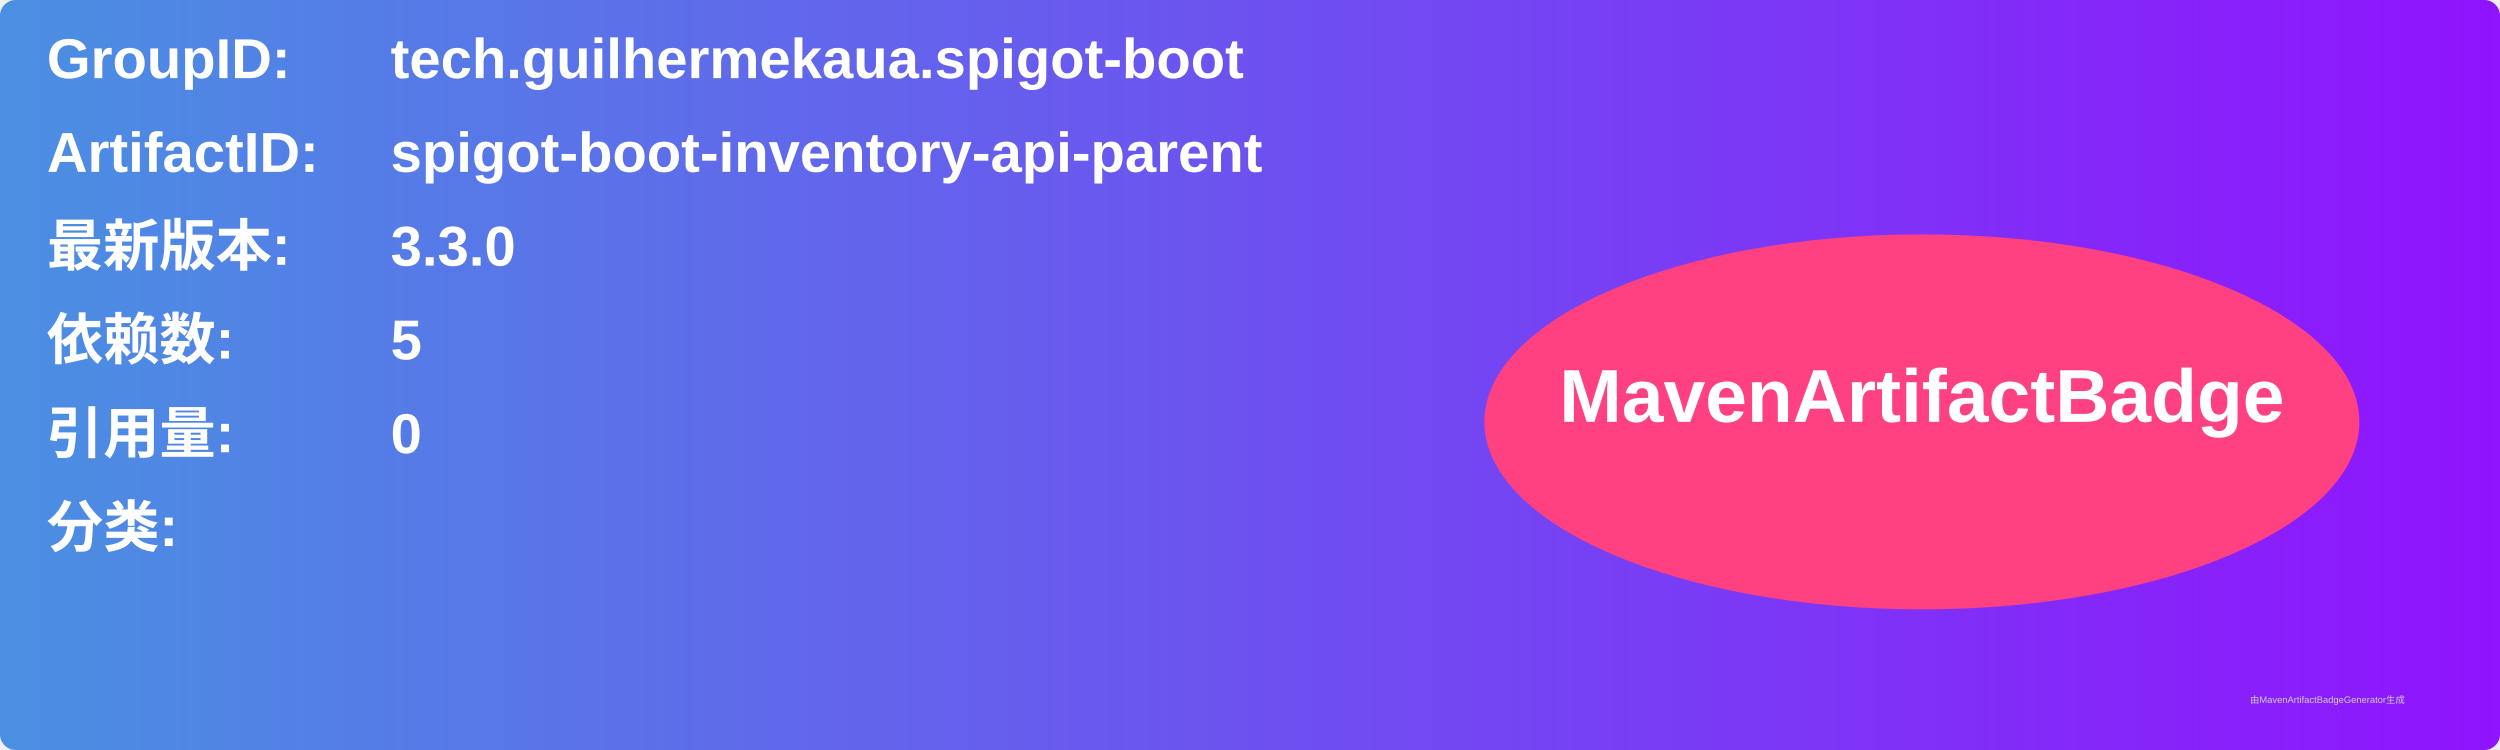
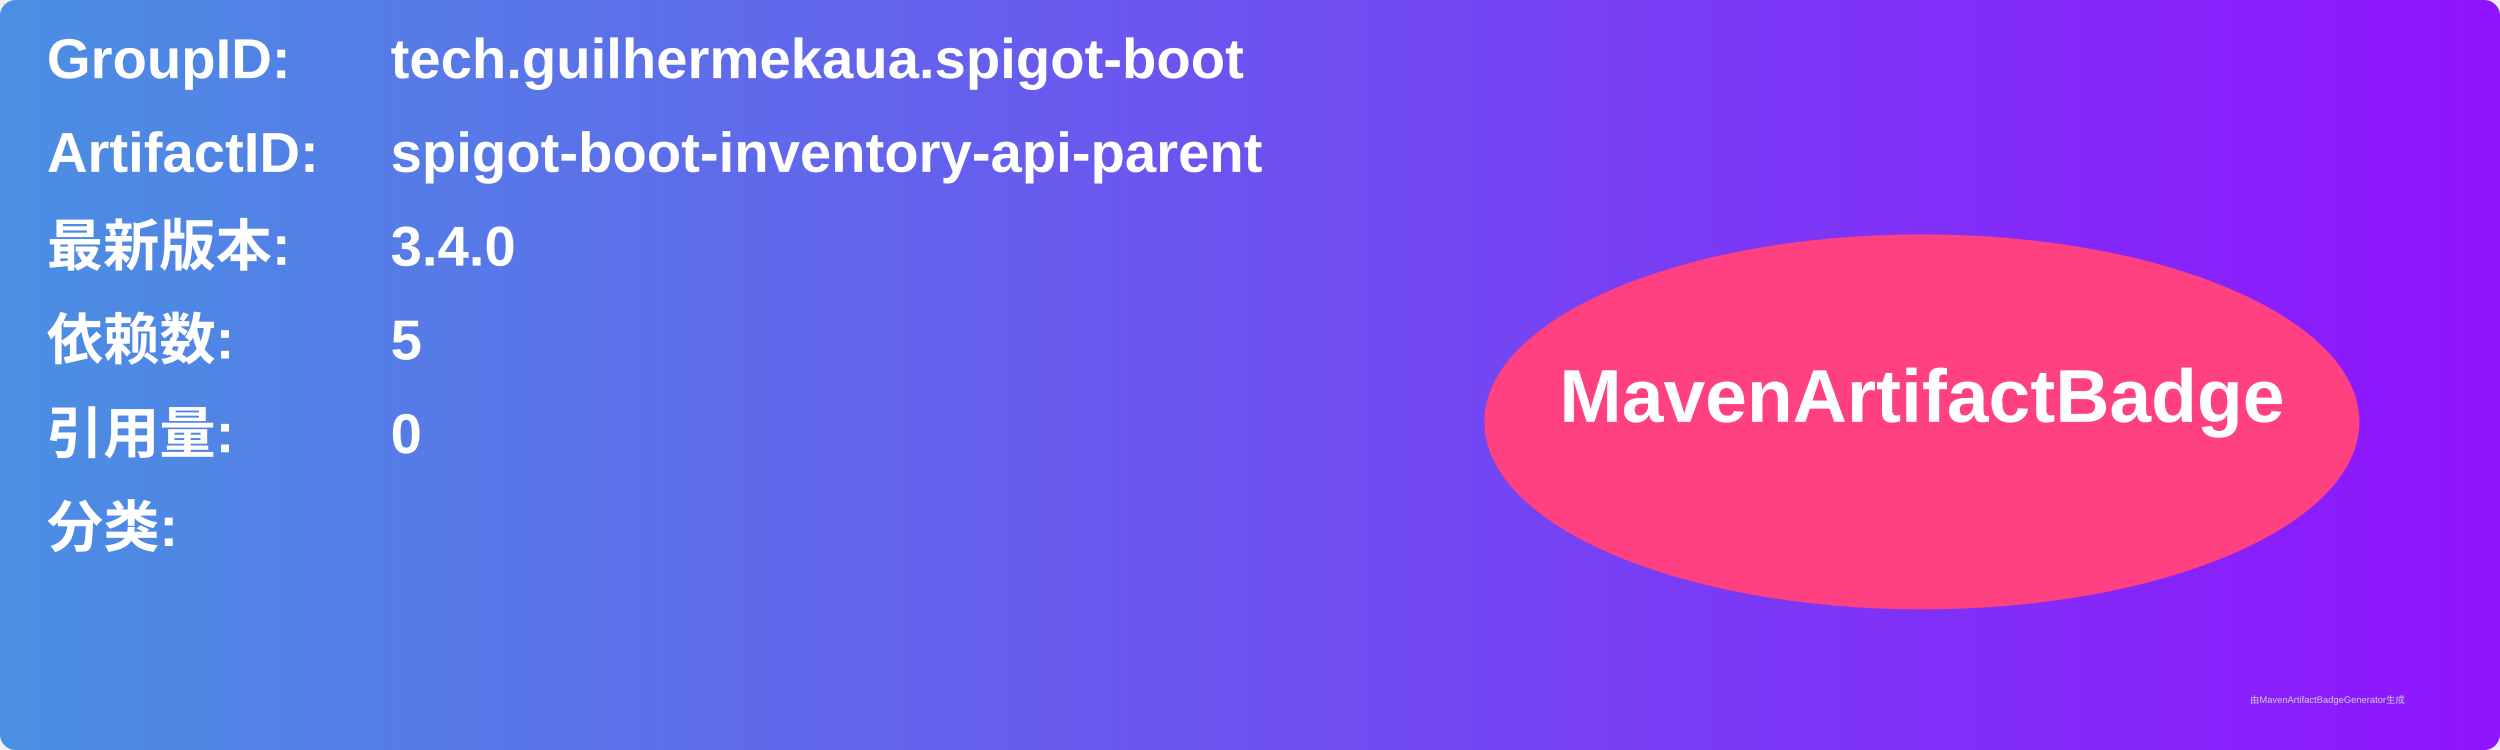
<svg xmlns="http://www.w3.org/2000/svg" width="800" height="240" viewBox="0 0 800 240">
  <linearGradient id="grad" x1="0%" y1="0%" x2="100%" y2="0%">
    <stop offset="0%" stop-color="#4a90e2" />
    <stop offset="100%" stop-color="#9013fe" />
  </linearGradient>
  <rect width="100%" height="100%" rx="5" ry="5" fill="url(#grad)" />
  <g transform="translate(15, 15)">
    <text x="0" y="10" font-family="Arial" font-size="18" fill="white" font-weight="bold" width="260">GroupID:</text>
    <text x="110" y="10" font-family="Arial" font-size="18" fill="white" font-weight="bold" width="460">tech.guilhermekaua.spigot-boot</text>
    <text x="0" y="40" font-family="Arial" font-size="18" fill="white" font-weight="bold" width="260">ArtifactID:</text>
    <text x="110" y="40" font-family="Arial" font-size="18" fill="white" font-weight="bold" width="460">spigot-boot-inventory-api-parent</text>
    <text x="0" y="70" font-family="Arial" font-size="18" fill="white" font-weight="bold">最新版本:</text>
    <text x="110" y="70" font-family="Arial" font-size="18" fill="white" font-weight="bold">
-       <tspan font-weight="bold">3.3.0</tspan>
+       <tspan font-weight="bold">3.4.0</tspan>
    </text>
    <text x="0" y="100" font-family="Arial" font-size="18" fill="white" font-weight="bold">依赖数: </text>
    <text x="110" y="100" font-family="Arial" font-size="18" fill="white">
      <tspan font-weight="bold">5</tspan>
    </text>
    <text x="0" y="130" font-family="Arial" font-size="18" fill="white" font-weight="bold">引用量: </text>
    <text x="110" y="130" font-family="Arial" font-size="18" fill="white">
      <tspan font-weight="bold">0</tspan>
    </text>
    <text x="0" y="160" font-family="Arial" font-size="18" fill="white" font-weight="bold">分类:</text>
    <text x="10" y="190" font-family="Arial" font-size="10" fill="white">
      <tspan font-weight="bold" />
    </text>
    <ellipse cx="600" cy="120" rx="140" ry="60" fill="#ff4081" />
    <text x="600" y="120" text-anchor="middle" font-family="Arial" font-size="24" fill="white" font-weight="bold">MavenArtifactBadge</text>
  </g>
  <text x="720" y="225" font-family="Arial" font-size="3" fill="#d0d0d0">由MavenArtifactBadgeGenerator生成</text>
</svg>
